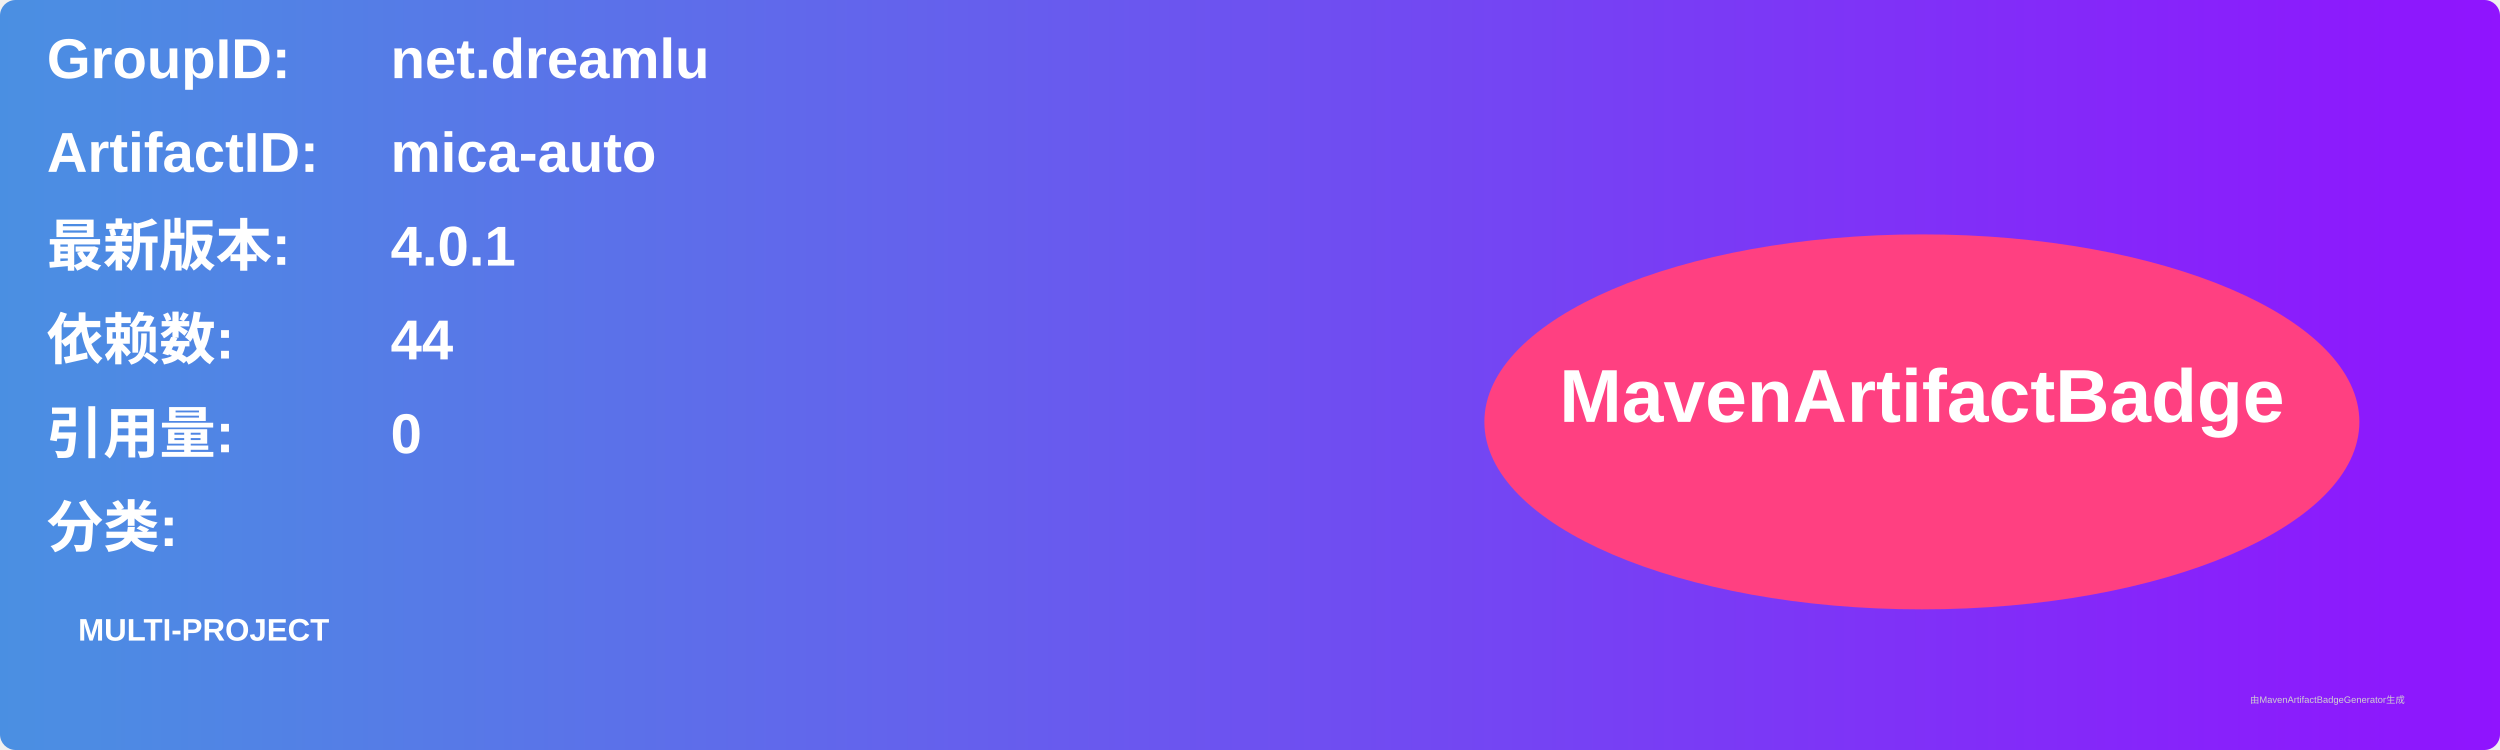
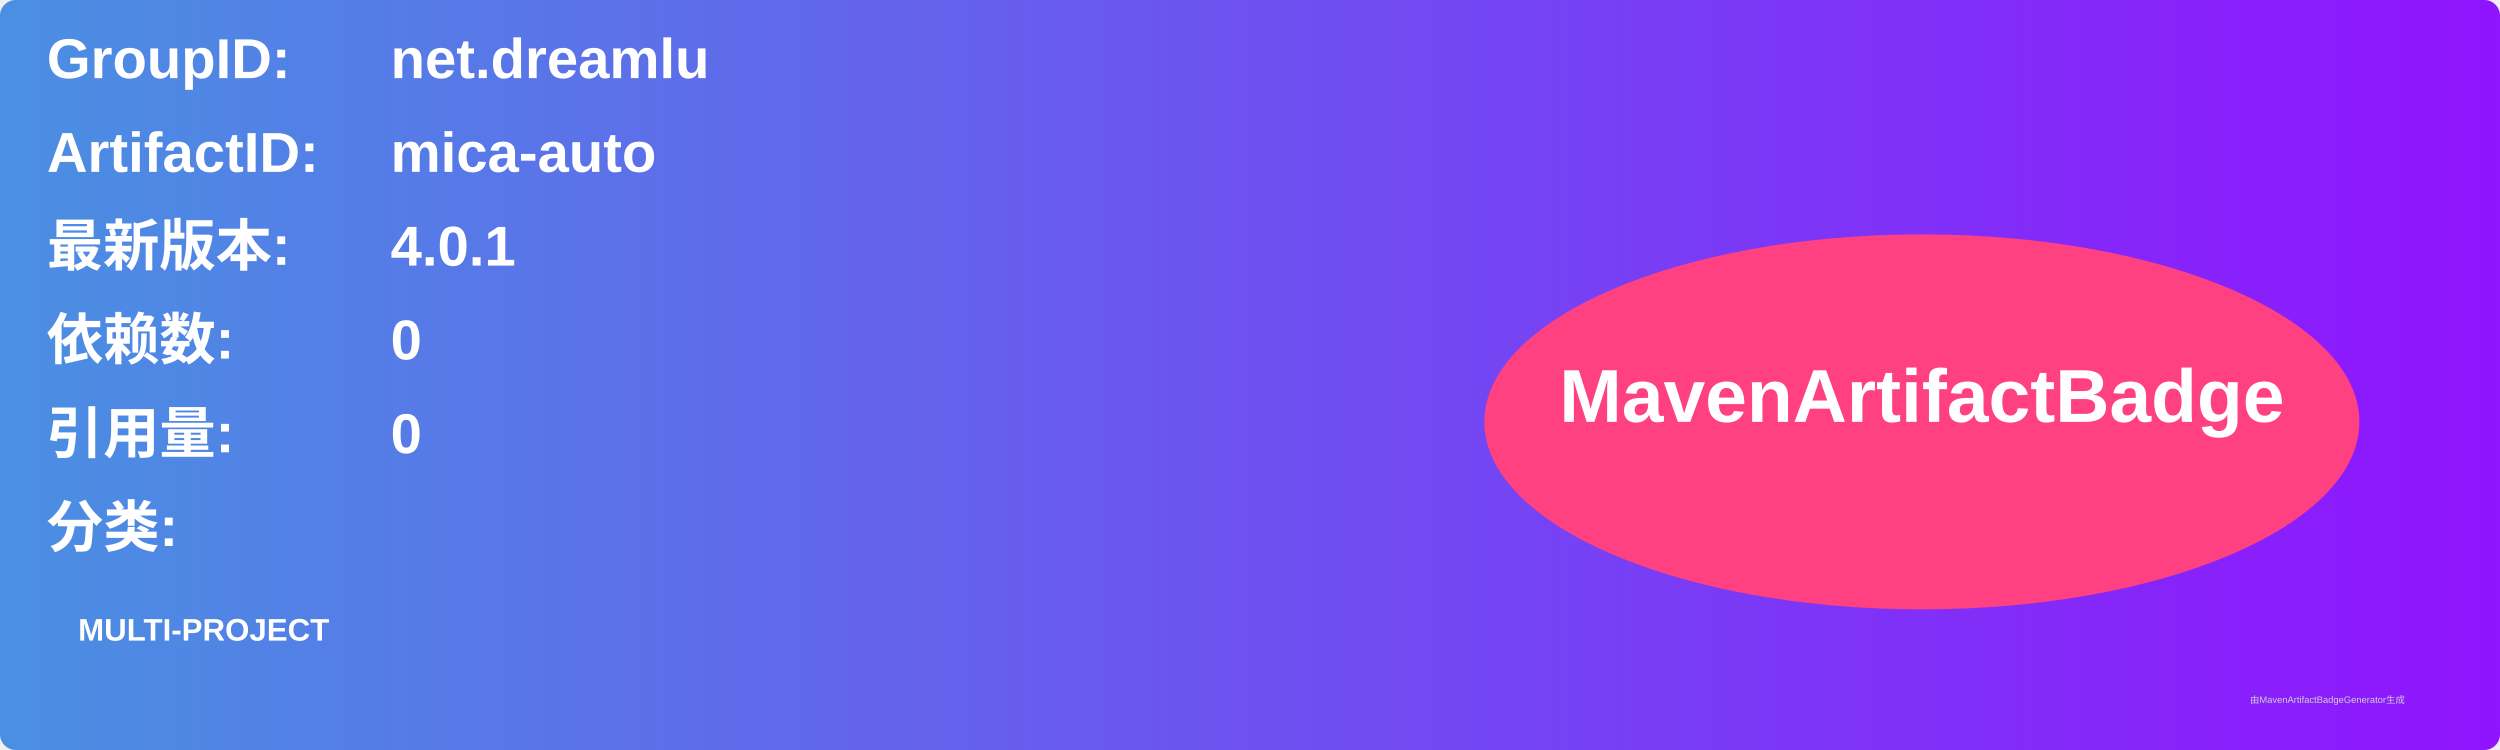
<svg xmlns="http://www.w3.org/2000/svg" width="800" height="240" viewBox="0 0 800 240">
  <linearGradient id="grad" x1="0%" y1="0%" x2="100%" y2="0%">
    <stop offset="0%" stop-color="#4a90e2" />
    <stop offset="100%" stop-color="#9013fe" />
  </linearGradient>
  <rect width="100%" height="100%" rx="5" ry="5" fill="url(#grad)" />
  <g transform="translate(15, 15)">
    <text x="0" y="10" font-family="Arial" font-size="18" fill="white" font-weight="bold" width="260">GroupID:</text>
    <text x="110" y="10" font-family="Arial" font-size="18" fill="white" font-weight="bold" width="460">net.dreamlu</text>
    <text x="0" y="40" font-family="Arial" font-size="18" fill="white" font-weight="bold" width="260">ArtifactID:</text>
    <text x="110" y="40" font-family="Arial" font-size="18" fill="white" font-weight="bold" width="460">mica-auto</text>
    <text x="0" y="70" font-family="Arial" font-size="18" fill="white" font-weight="bold">最新版本:</text>
    <text x="110" y="70" font-family="Arial" font-size="18" fill="white" font-weight="bold">
      <tspan font-weight="bold">4.0.1</tspan>
    </text>
    <text x="0" y="100" font-family="Arial" font-size="18" fill="white" font-weight="bold">依赖数: </text>
    <text x="110" y="100" font-family="Arial" font-size="18" fill="white">
-       <tspan font-weight="bold">44</tspan>
+       <tspan font-weight="bold">0</tspan>
    </text>
    <text x="0" y="130" font-family="Arial" font-size="18" fill="white" font-weight="bold">引用量: </text>
    <text x="110" y="130" font-family="Arial" font-size="18" fill="white">
      <tspan font-weight="bold">0</tspan>
    </text>
    <text x="0" y="160" font-family="Arial" font-size="18" fill="white" font-weight="bold">分类:</text>
    <text x="10" y="190" font-family="Arial" font-size="10" fill="white">
      <tspan font-weight="bold">MULTI-PROJECT</tspan>
    </text>
    <ellipse cx="600" cy="120" rx="140" ry="60" fill="#ff4081" />
    <text x="600" y="120" text-anchor="middle" font-family="Arial" font-size="24" fill="white" font-weight="bold">MavenArtifactBadge</text>
  </g>
  <text x="720" y="225" font-family="Arial" font-size="3" fill="#d0d0d0">由MavenArtifactBadgeGenerator生成</text>
</svg>
